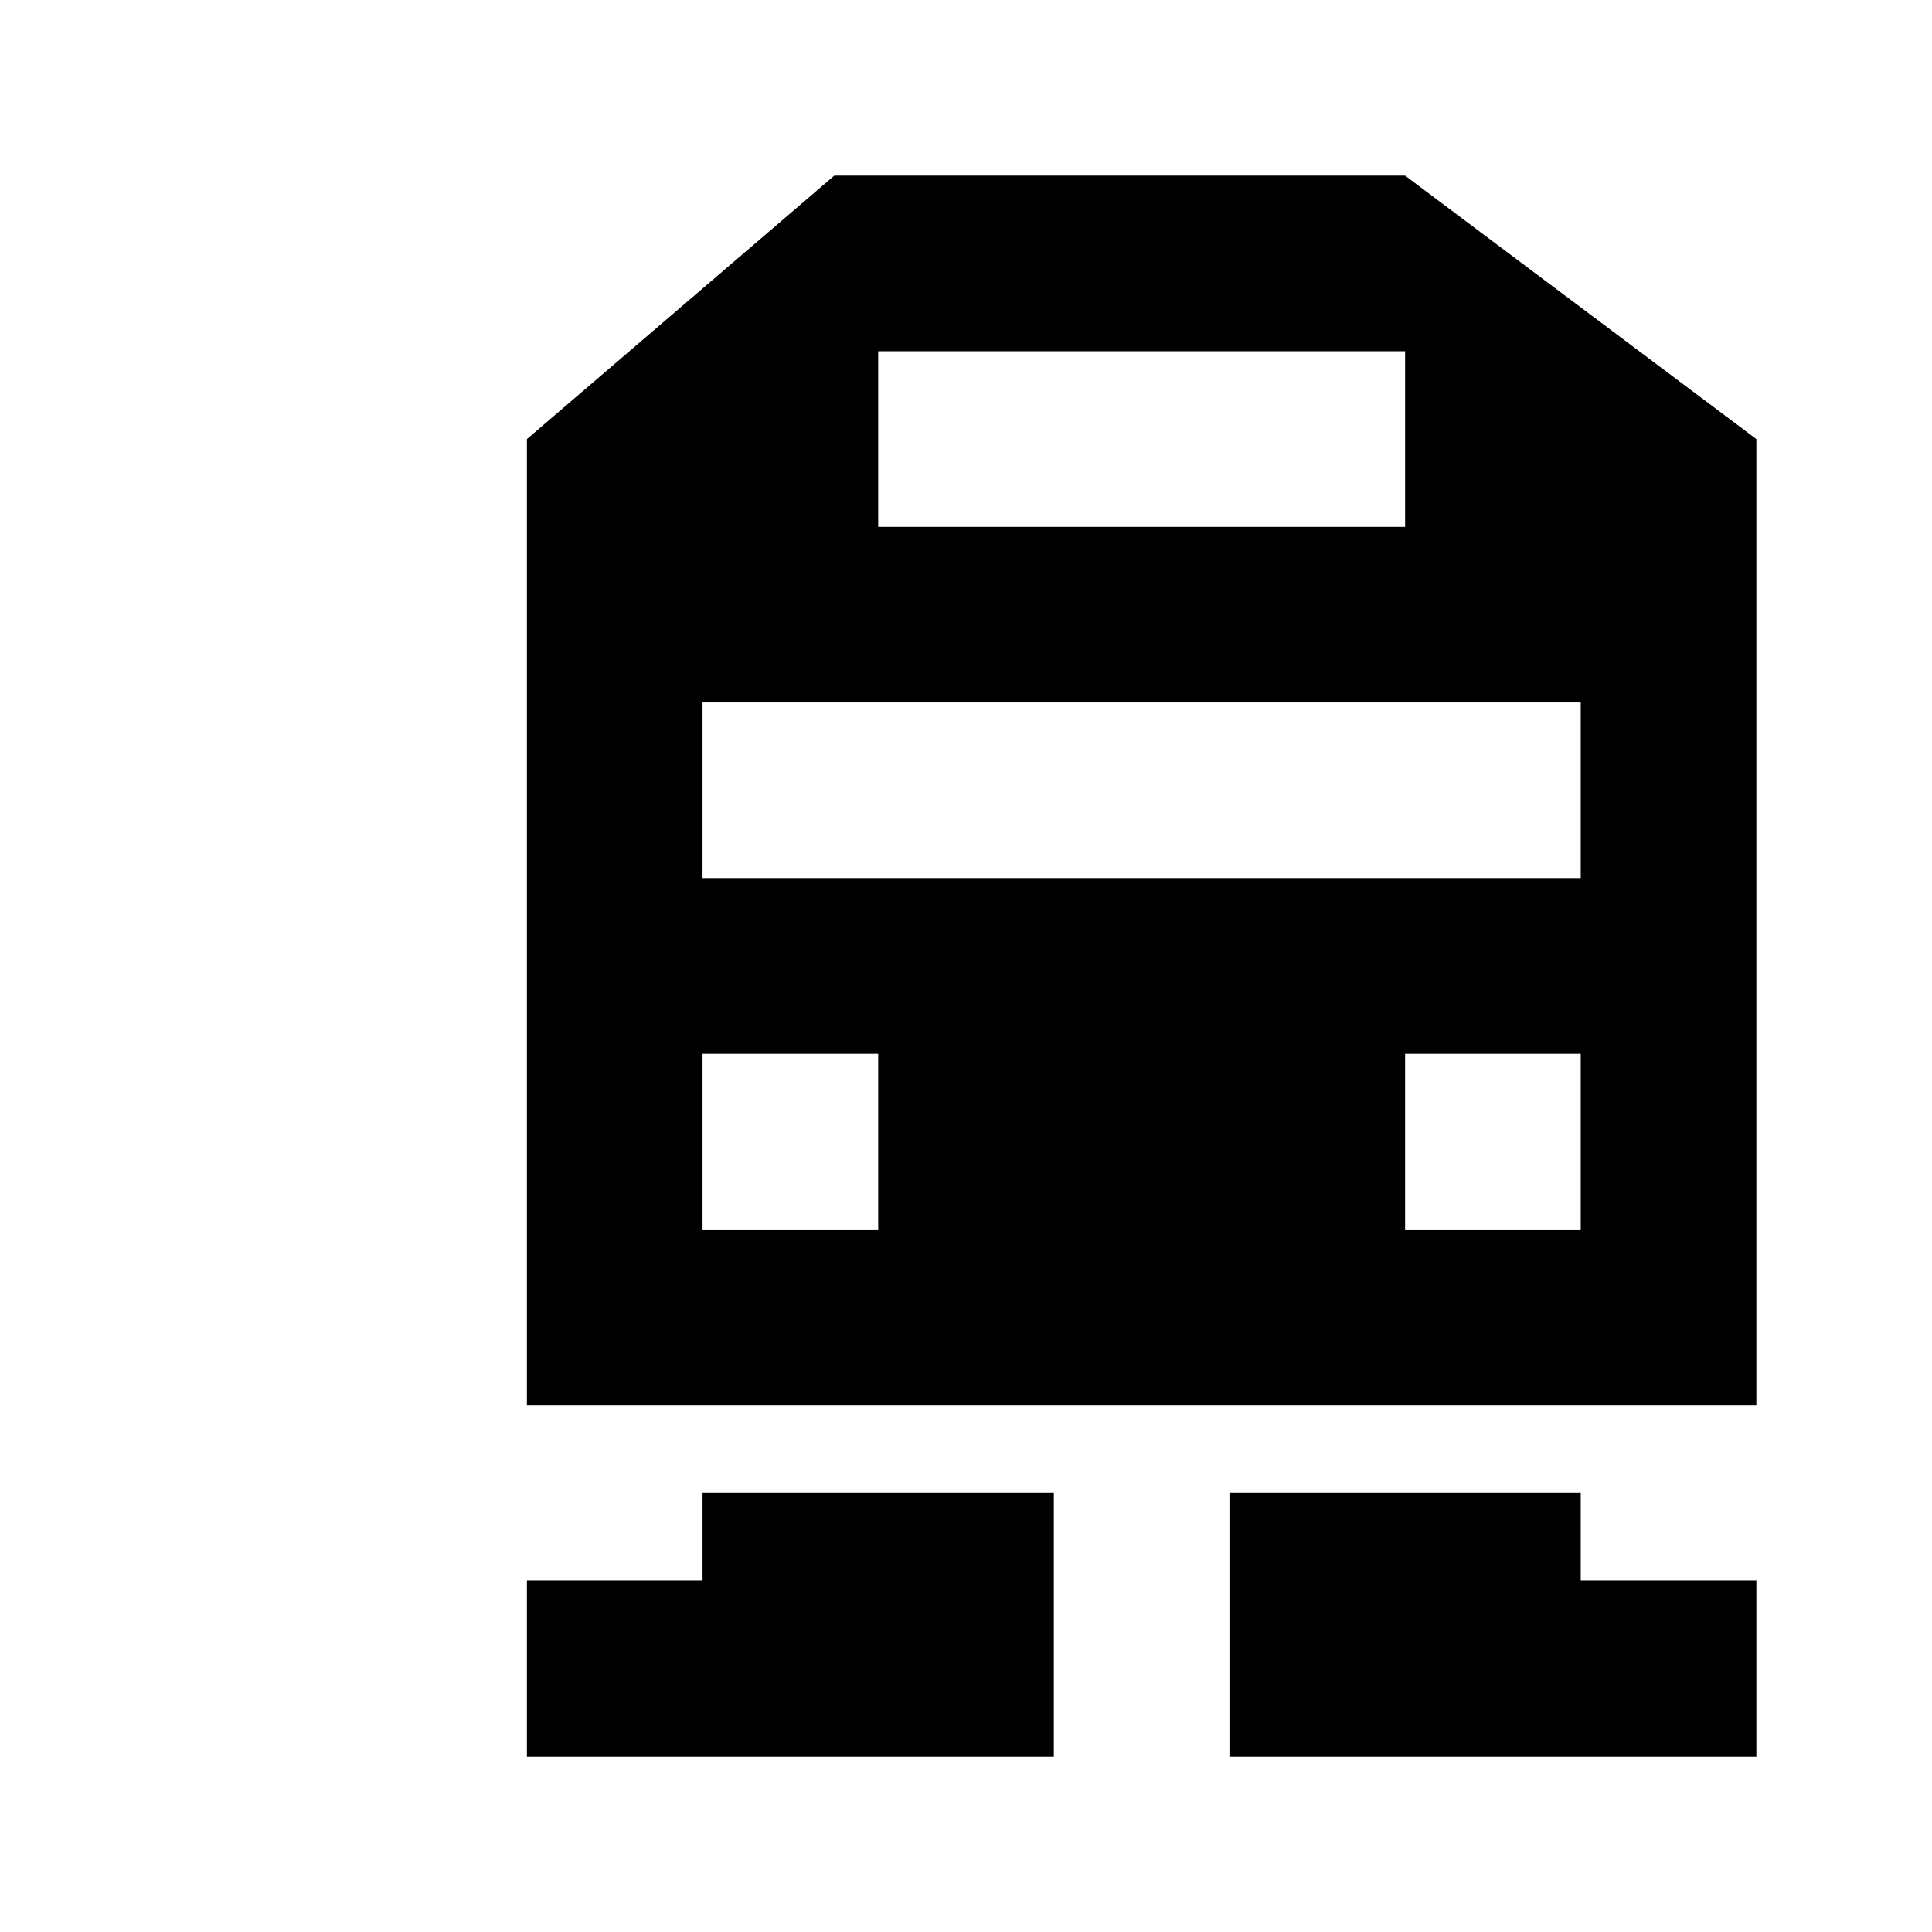
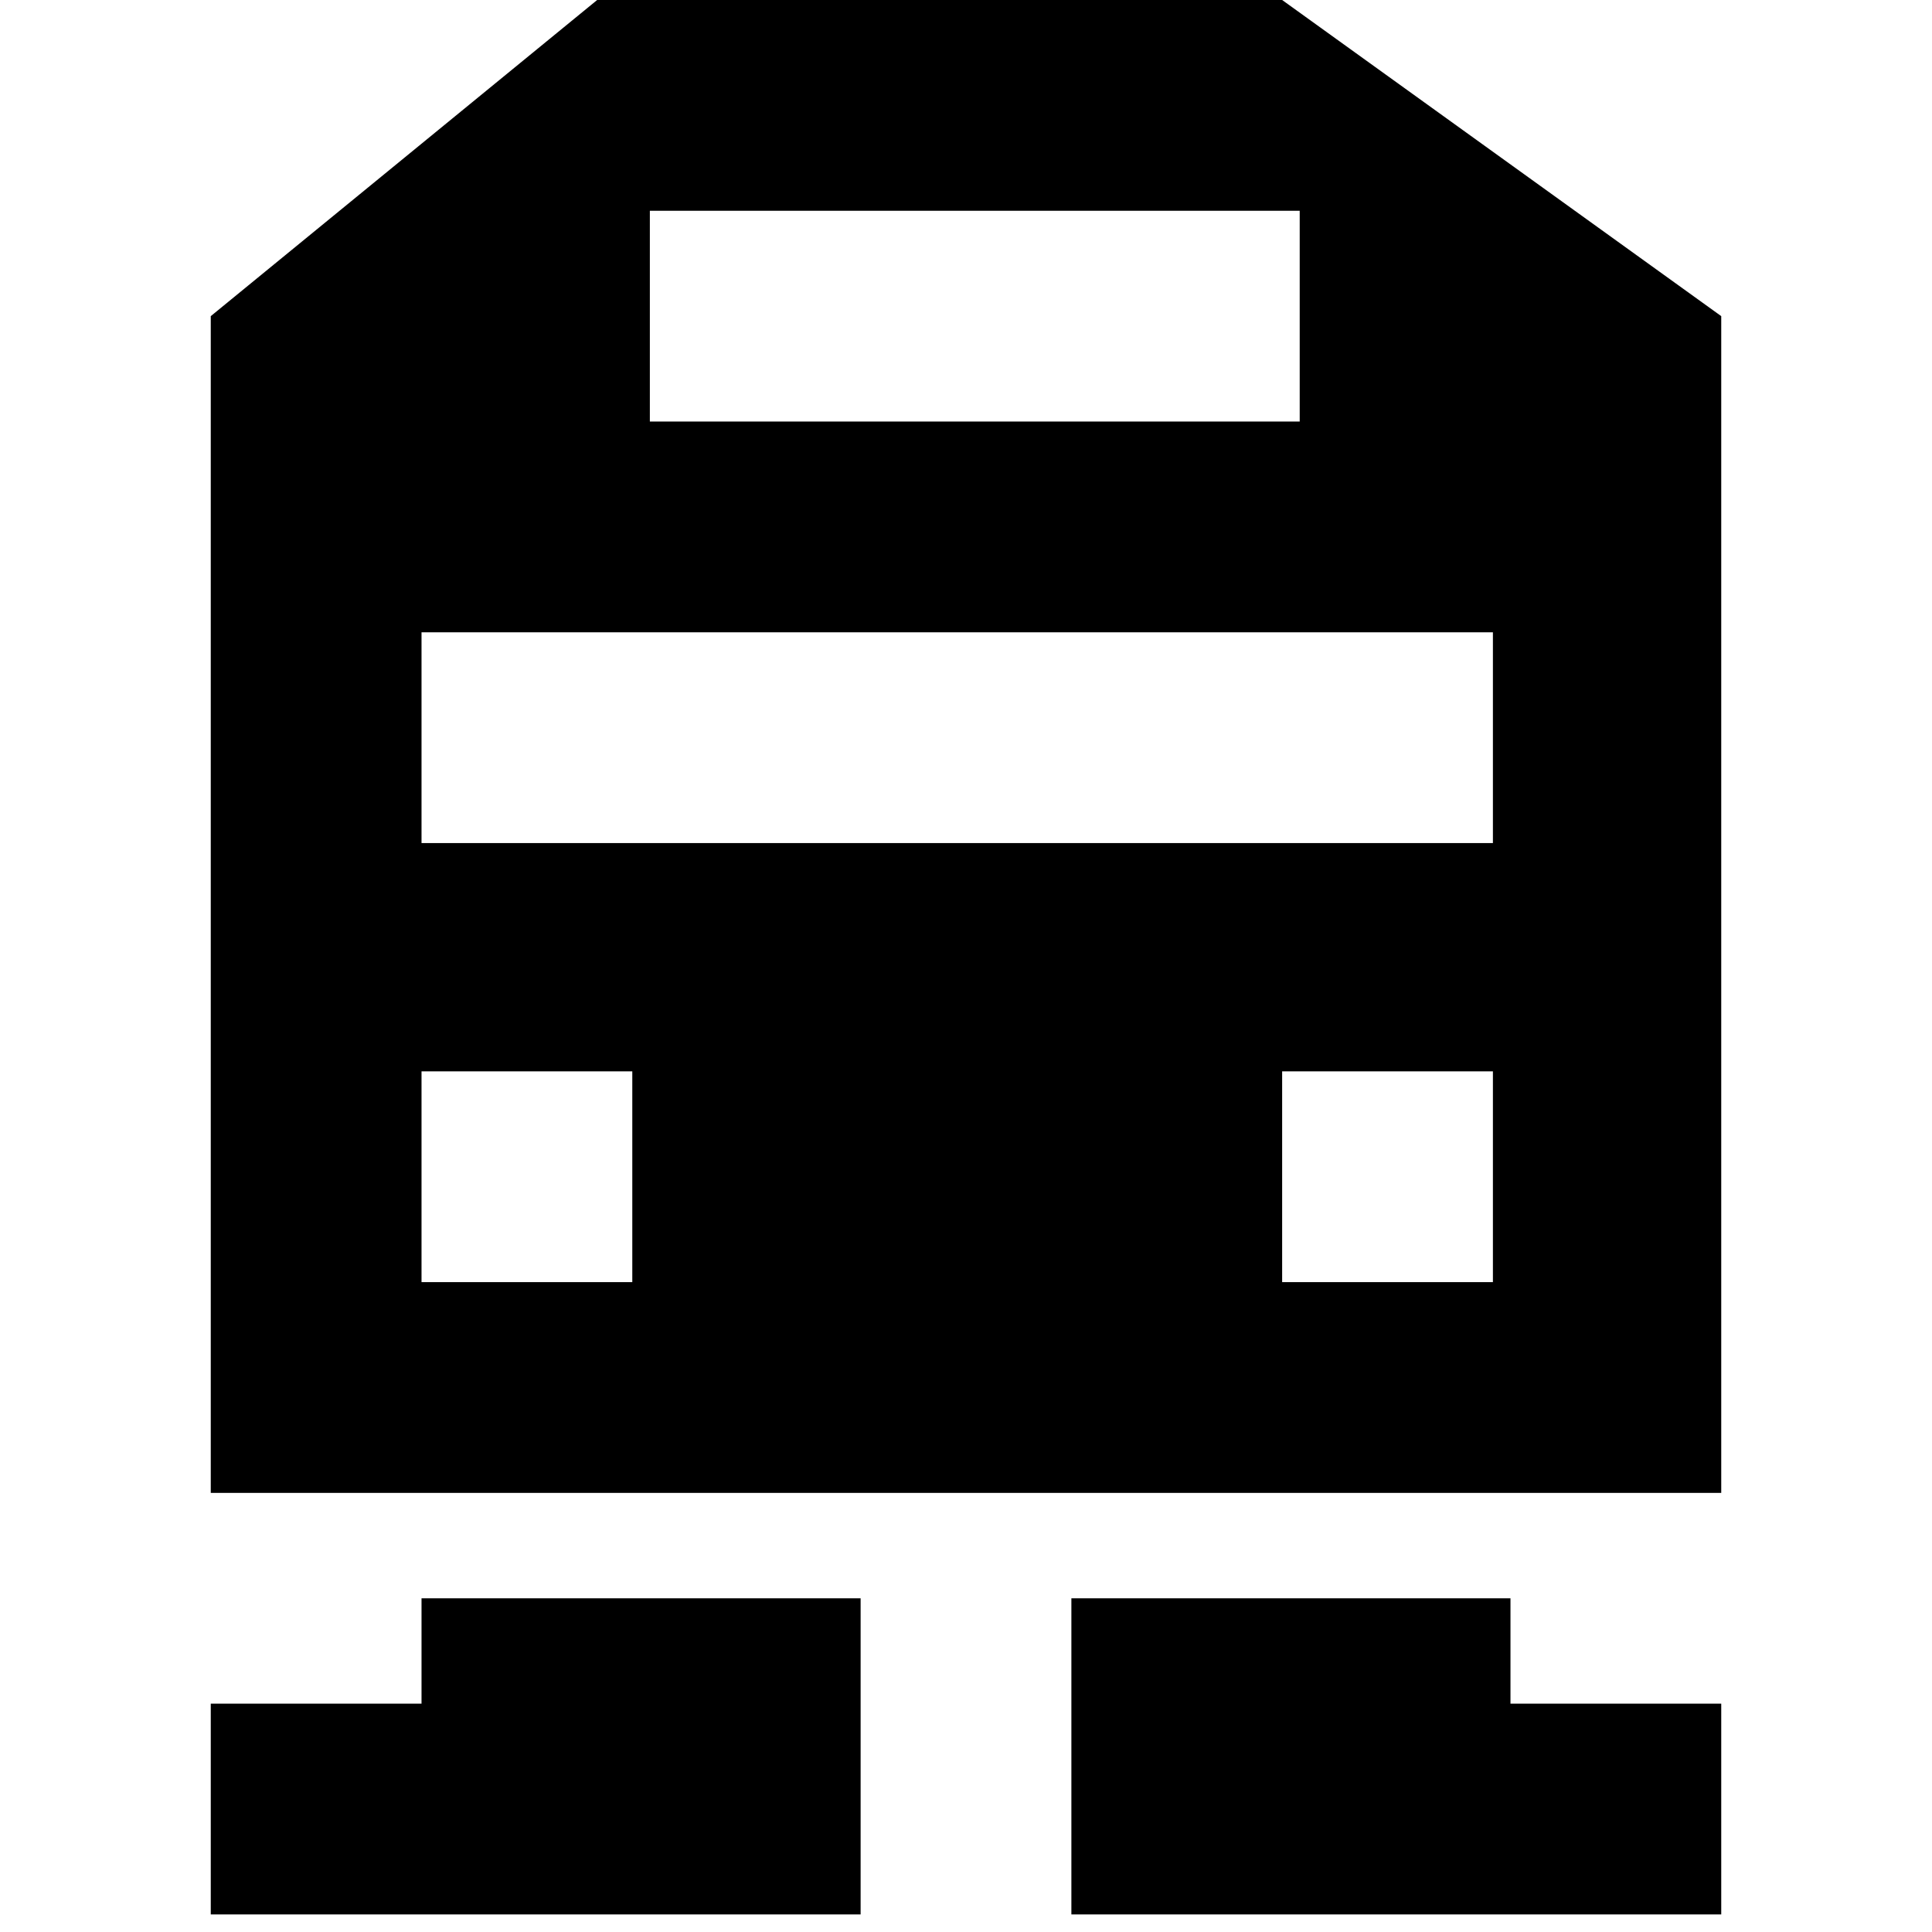
- <svg xmlns="http://www.w3.org/2000/svg" version="1.1" width="11" height="11" id="svg4764">
-   <defs id="defs4766" />
-   <path d="M 4.75,1 3,2.5 3,8 10,8 10,2.5 8,1 4.75,1 z M 5,2 8,2 8,3 5,3 5,2 z M 4,4 9,4 9,5 4,5 4,4 z M 4,6 5,6 5,7 4,7 4,6 z M 8,6 9,6 9,7 8,7 8,6 z M 4,8.5 4,9 3,9 3,10 6,10 6,9 6,8.5 4,8.5 z m 3,0 0,1.5 3,0 0,-1 -1,0 0,-0.5 -2,0 z" id="path3212" style="fill:#000000;fill-opacity:1;stroke:none" />
+ <svg xmlns="http://www.w3.org/2000/svg" version="1.1" id="svg4764" x="0px" y="0px" viewBox="0 0 11 11" enable-background="new 0 0 11 11" xml:space="preserve">
+   <path id="path3212" d="M3.4,0L1.2,1.8v6.7h8.6V1.8L7.3,0H3.4z M3.7,1.2h3.7v1.2H3.7V1.2z M2.4,3.6h6.1v1.2H2.4V3.6z M2.4,6.1h1.2  v1.2H2.4V6.1z M7.3,6.1h1.2v1.2H7.3V6.1z M2.4,9.1v0.6H1.2v1.2h3.7V9.7V9.1H2.4z M6.1,9.1v1.8h3.7V9.7H8.6V9.1H6.1z" />
</svg>
